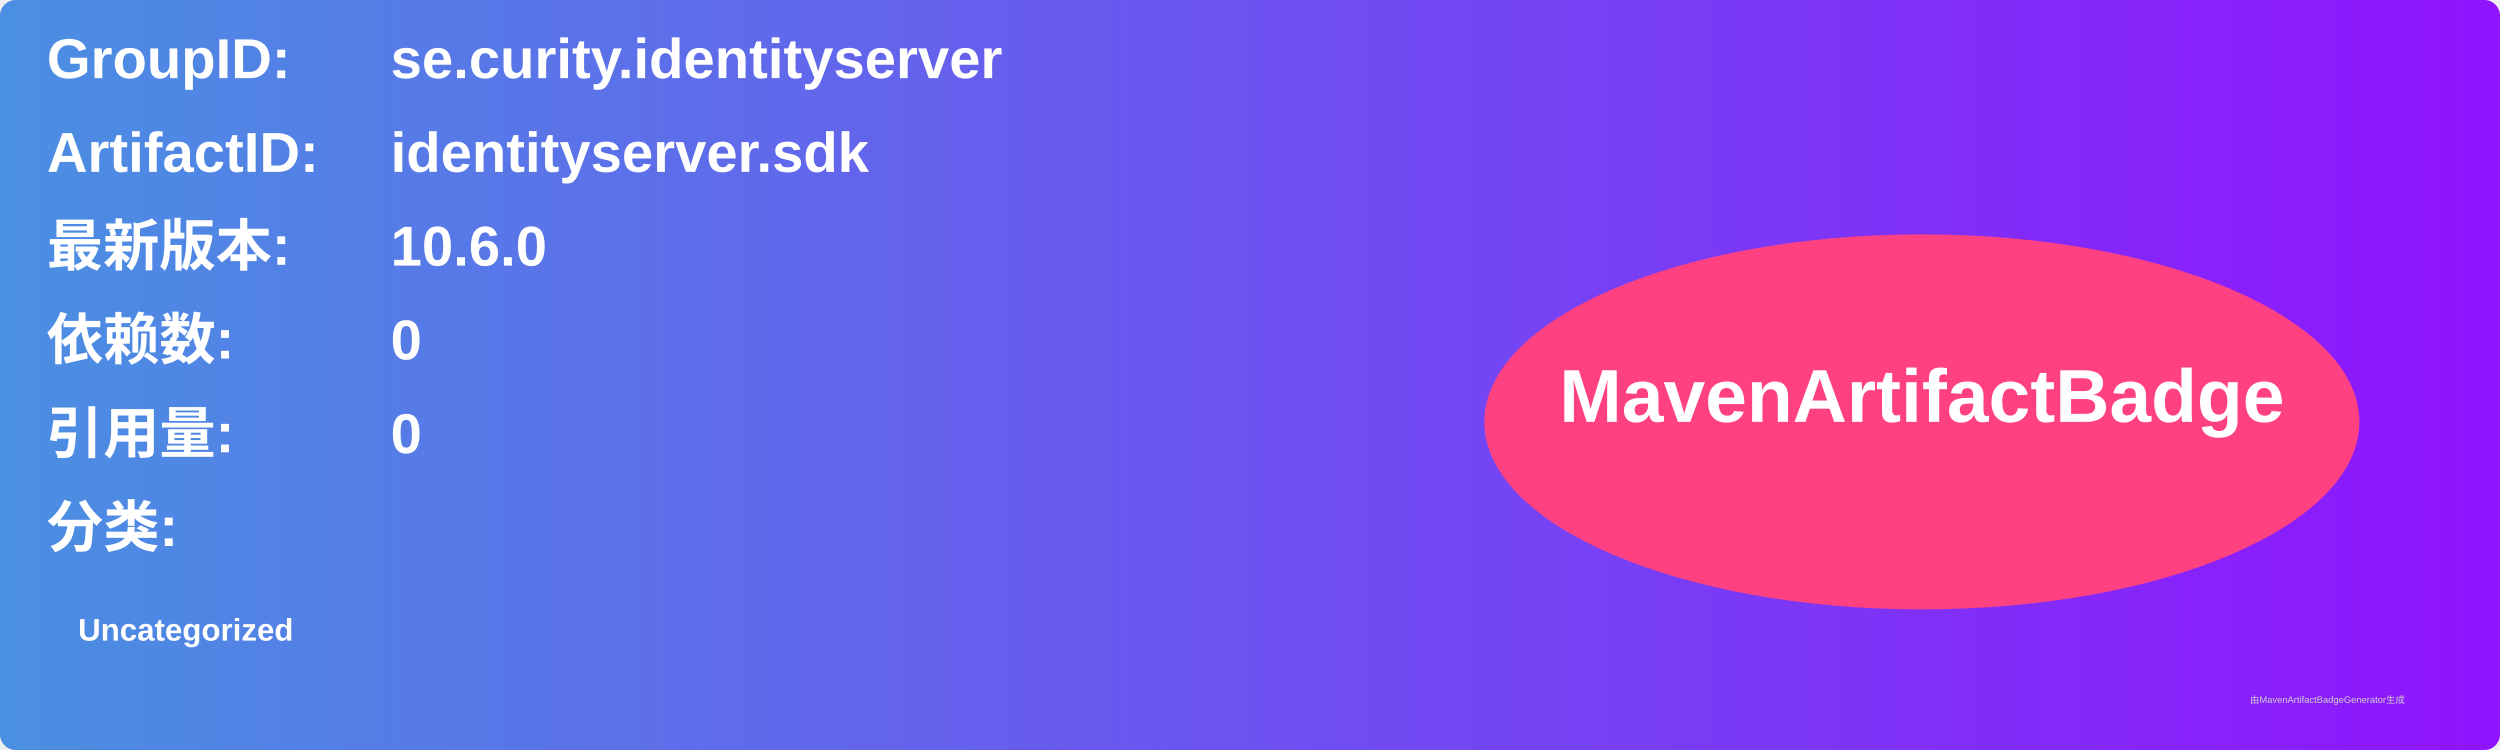
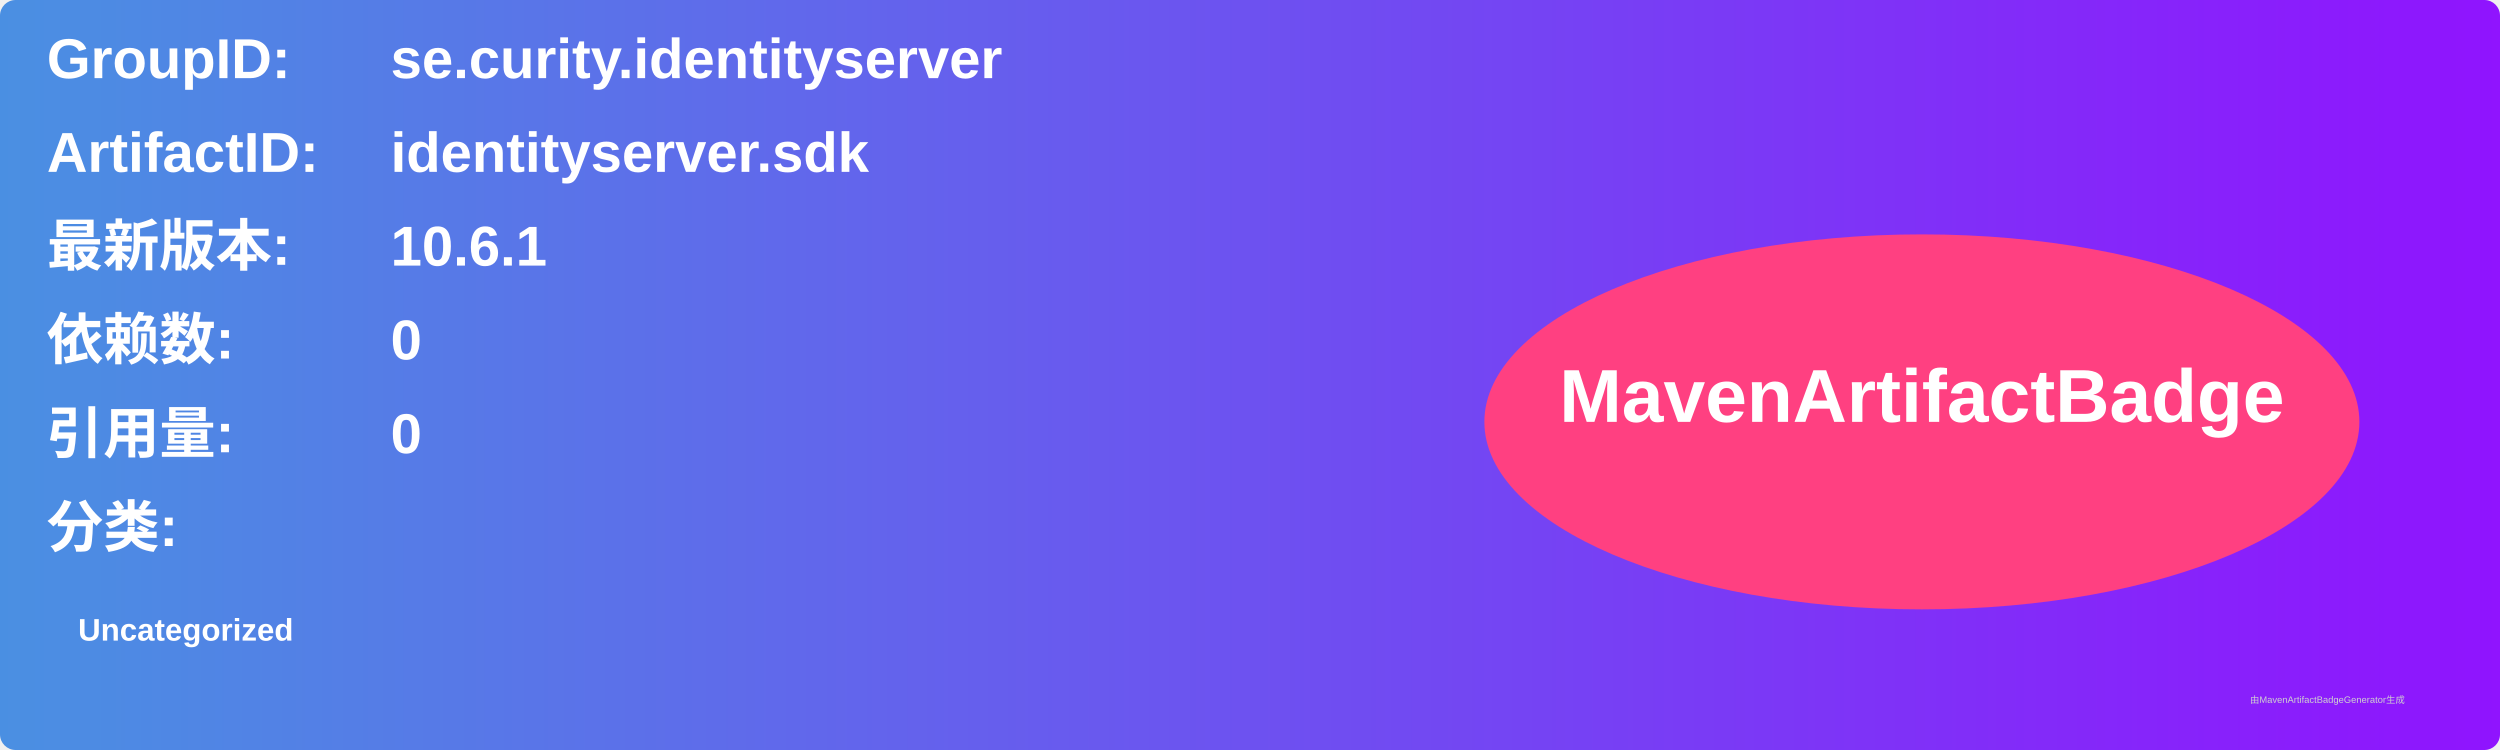
<svg xmlns="http://www.w3.org/2000/svg" width="800" height="240" viewBox="0 0 800 240">
  <linearGradient id="grad" x1="0%" y1="0%" x2="100%" y2="0%">
    <stop offset="0%" stop-color="#4a90e2" />
    <stop offset="100%" stop-color="#9013fe" />
  </linearGradient>
  <rect width="100%" height="100%" rx="5" ry="5" fill="url(#grad)" />
  <g transform="translate(15, 15)">
    <text x="0" y="10" font-family="Arial" font-size="18" fill="white" font-weight="bold" width="260">GroupID:</text>
    <text x="110" y="10" font-family="Arial" font-size="18" fill="white" font-weight="bold" width="460">se.curity.identityserver</text>
    <text x="0" y="40" font-family="Arial" font-size="18" fill="white" font-weight="bold" width="260">ArtifactID:</text>
    <text x="110" y="40" font-family="Arial" font-size="18" fill="white" font-weight="bold" width="460">identityserver.sdk</text>
    <text x="0" y="70" font-family="Arial" font-size="18" fill="white" font-weight="bold">最新版本:</text>
    <text x="110" y="70" font-family="Arial" font-size="18" fill="white" font-weight="bold">
-       <tspan font-weight="bold">10.6.0</tspan>
+       <tspan font-weight="bold">10.6.1</tspan>
    </text>
    <text x="0" y="100" font-family="Arial" font-size="18" fill="white" font-weight="bold">依赖数: </text>
    <text x="110" y="100" font-family="Arial" font-size="18" fill="white">
      <tspan font-weight="bold">0</tspan>
    </text>
    <text x="0" y="130" font-family="Arial" font-size="18" fill="white" font-weight="bold">引用量: </text>
    <text x="110" y="130" font-family="Arial" font-size="18" fill="white">
      <tspan font-weight="bold">0</tspan>
    </text>
    <text x="0" y="160" font-family="Arial" font-size="18" fill="white" font-weight="bold">分类:</text>
    <text x="10" y="190" font-family="Arial" font-size="10" fill="white">
      <tspan font-weight="bold">Uncategorized</tspan>
    </text>
    <ellipse cx="600" cy="120" rx="140" ry="60" fill="#ff4081" />
    <text x="600" y="120" text-anchor="middle" font-family="Arial" font-size="24" fill="white" font-weight="bold">MavenArtifactBadge</text>
  </g>
  <text x="720" y="225" font-family="Arial" font-size="3" fill="#d0d0d0">由MavenArtifactBadgeGenerator生成</text>
</svg>
